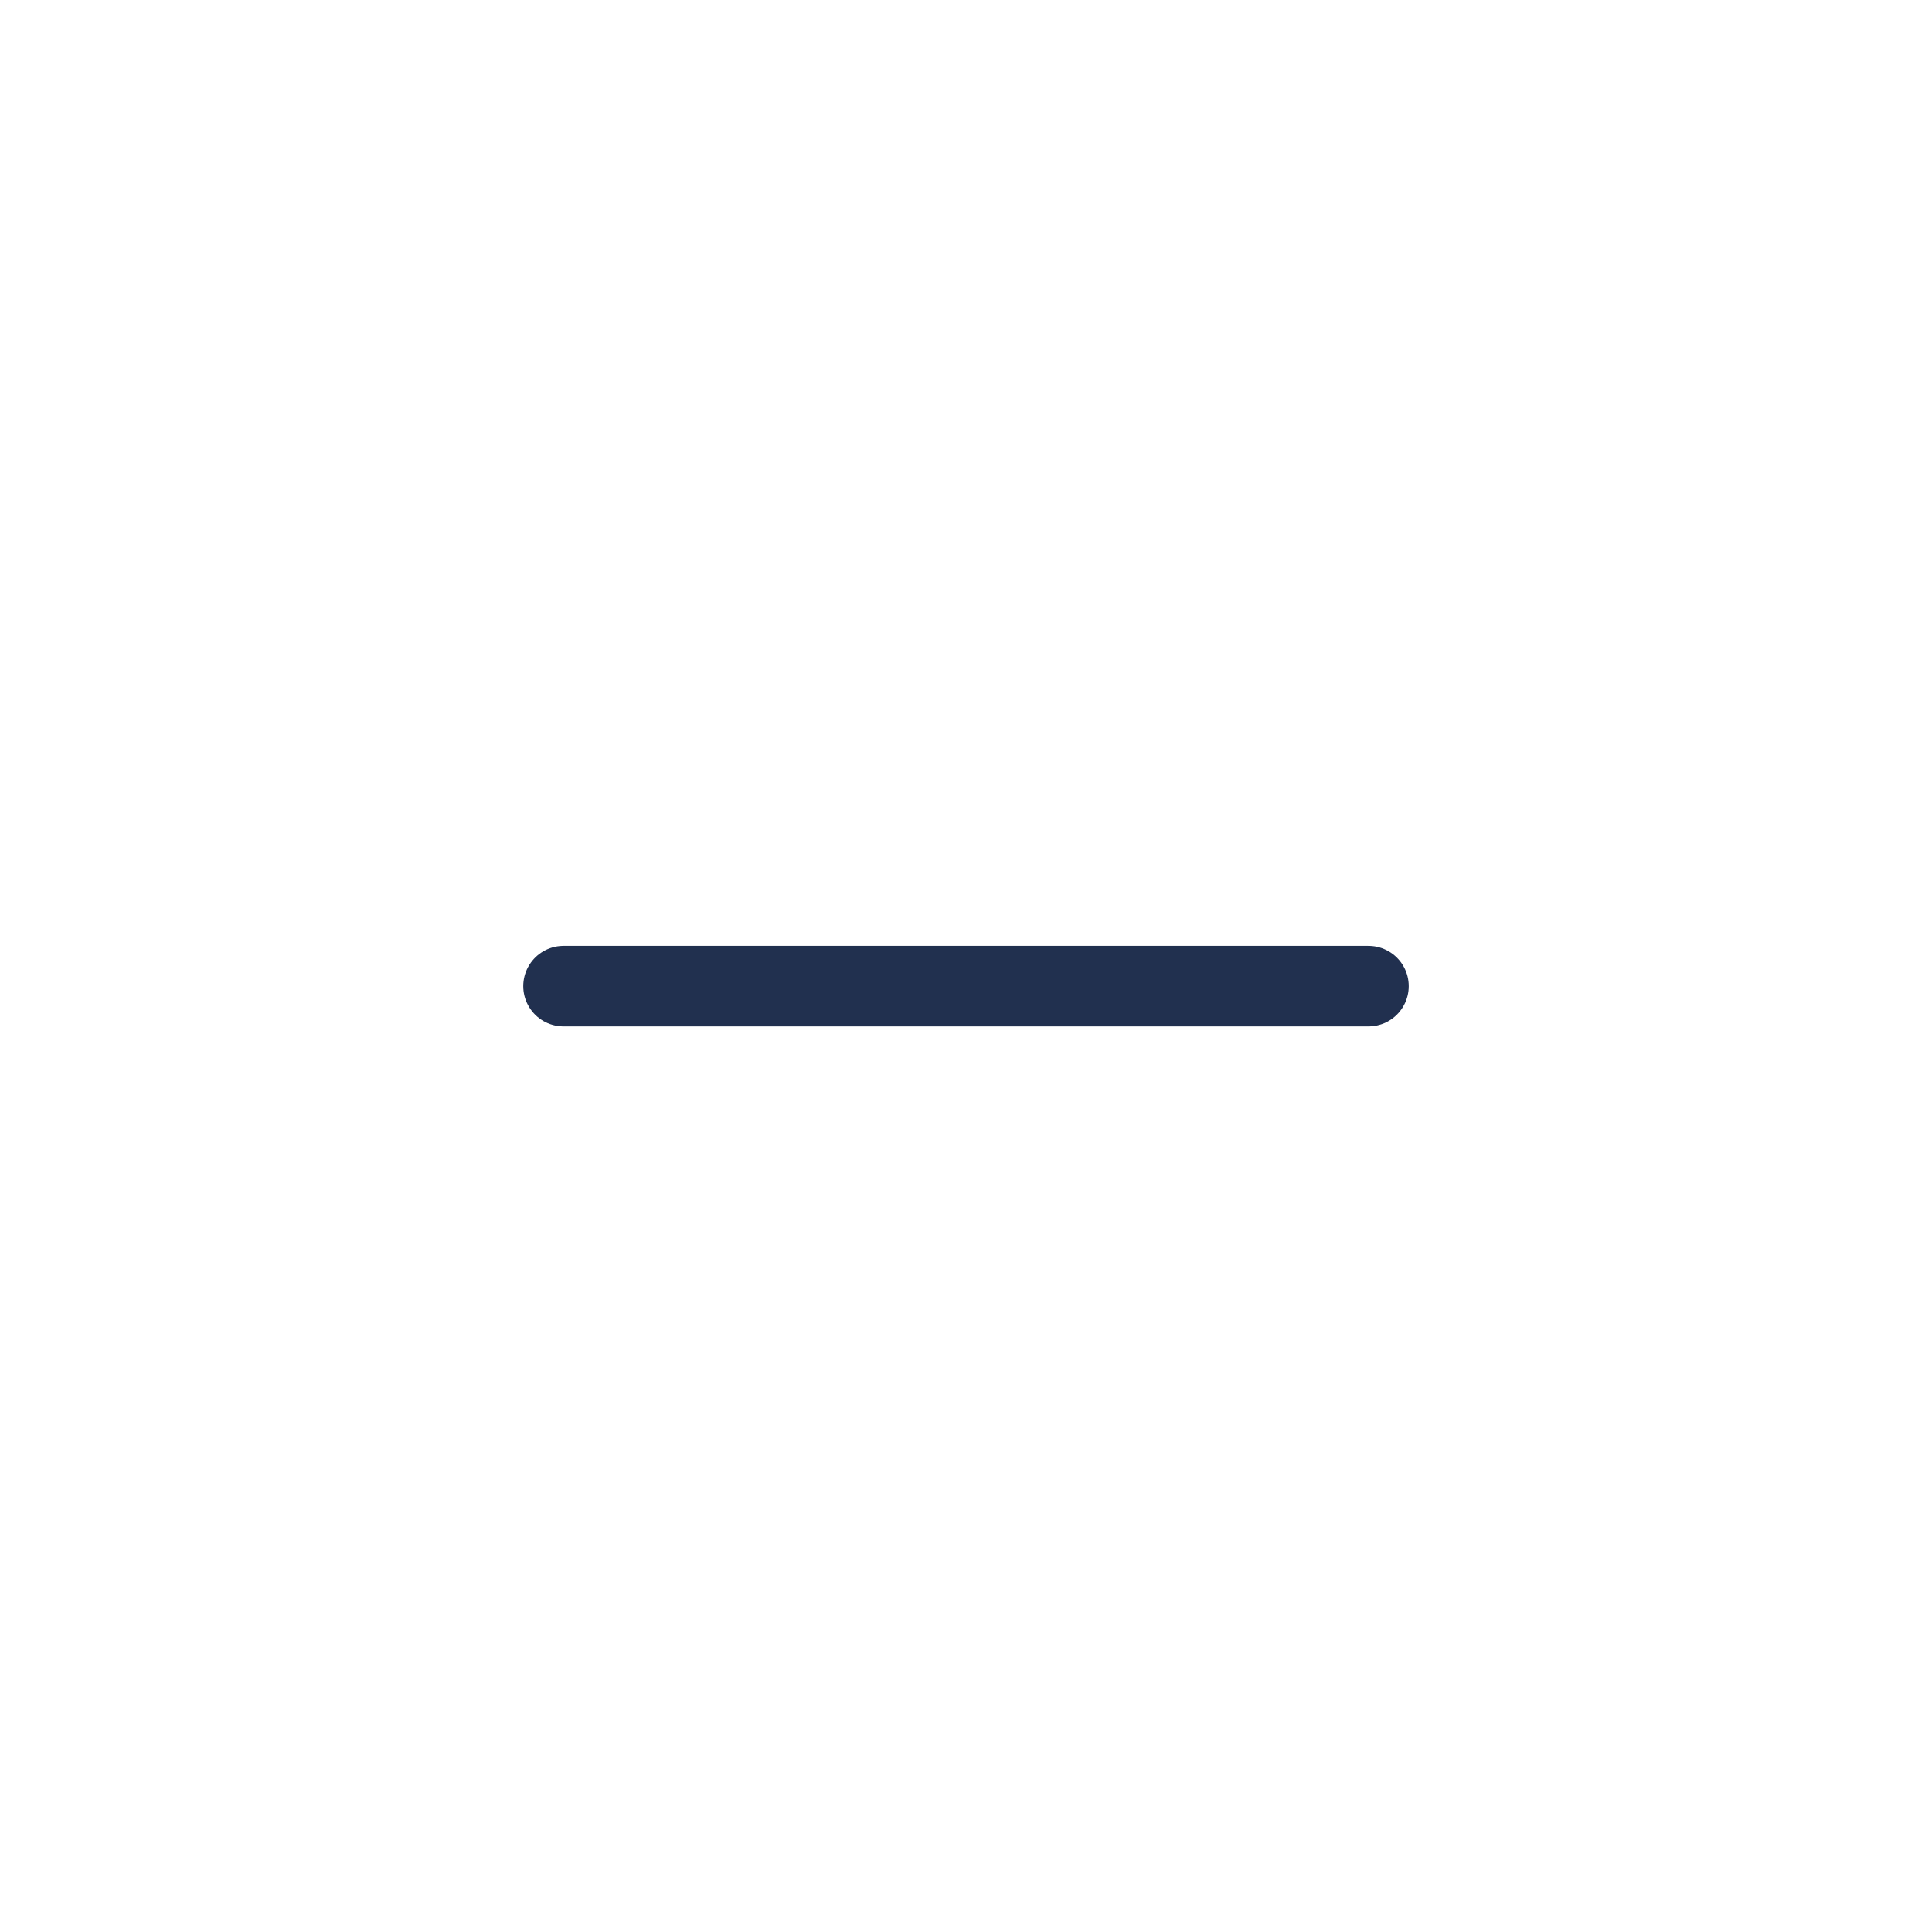
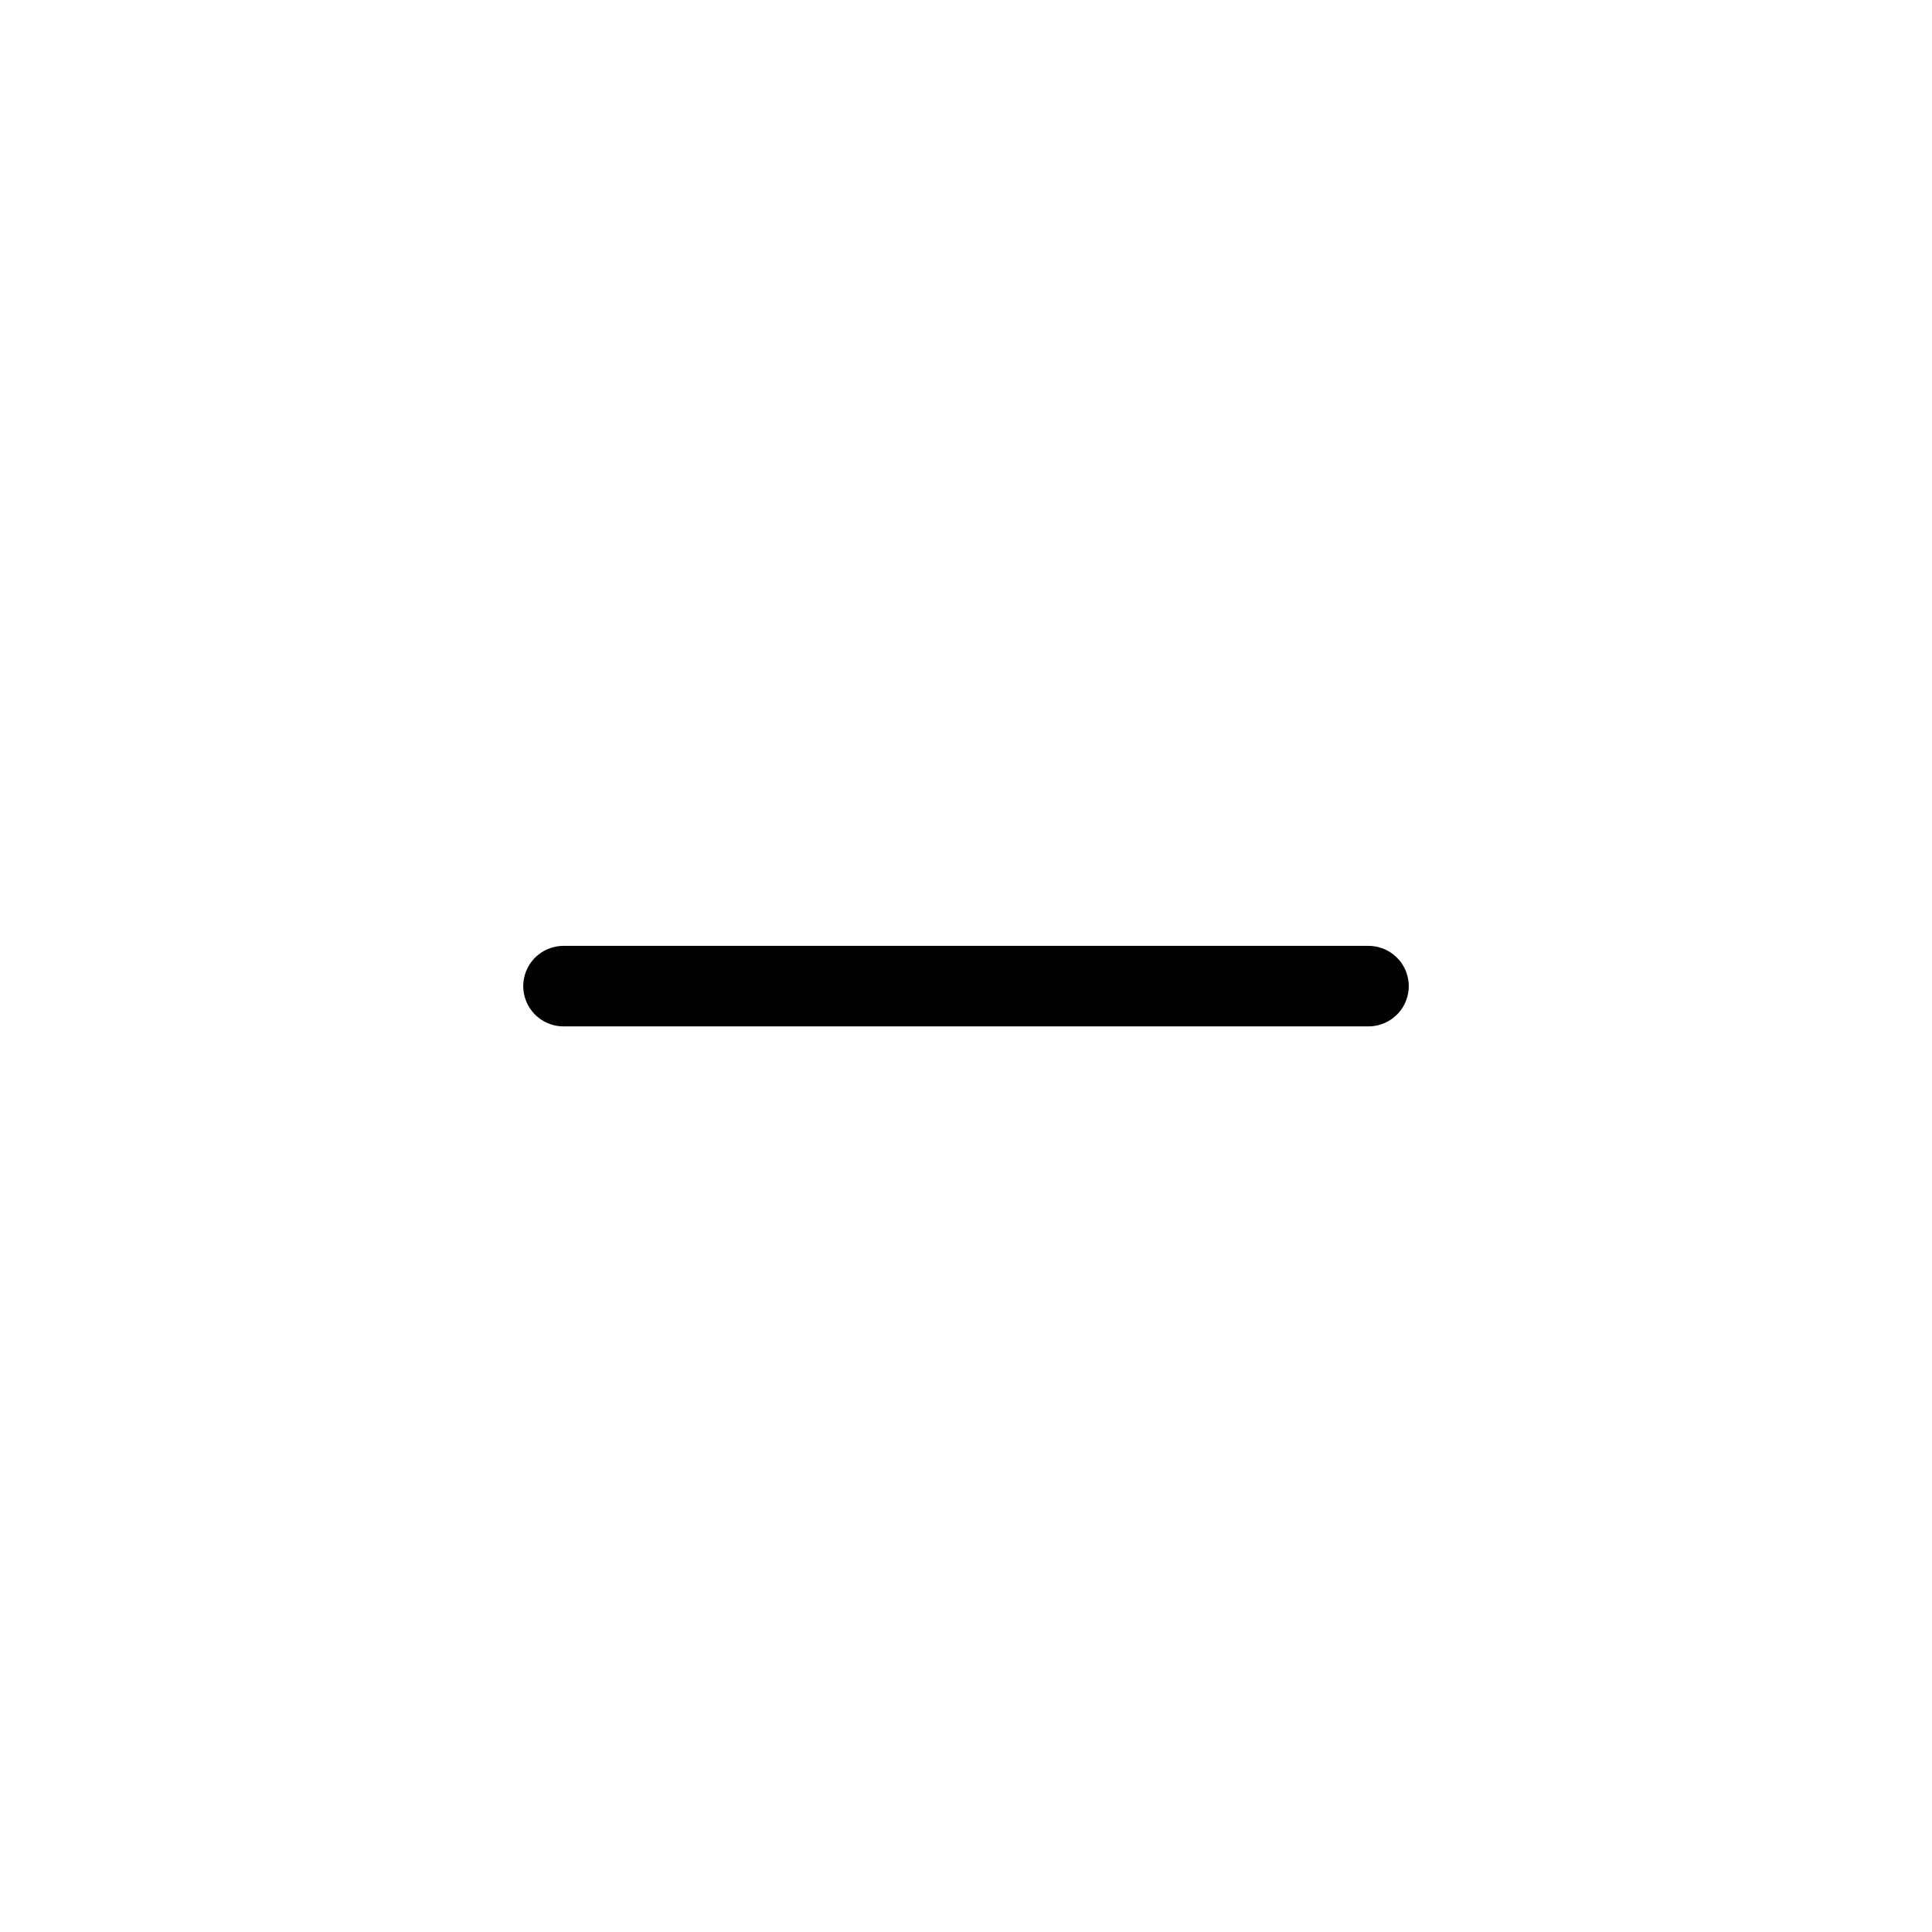
- <svg xmlns="http://www.w3.org/2000/svg" width="24" height="24" viewBox="0 0 24 24" fill="none">
-   <path d="M17 12.25H7" stroke="#21304F" stroke-linecap="round" stroke-linejoin="round" />
+ <svg xmlns="http://www.w3.org/2000/svg" width="24" height="24" viewBox="0 0 24 24" fill="none" stroke="currentColor" stroke-width="1" stroke-linecap="round" stroke-linejoin="round">
+   <path d="M17 12.25H7" />
</svg>
